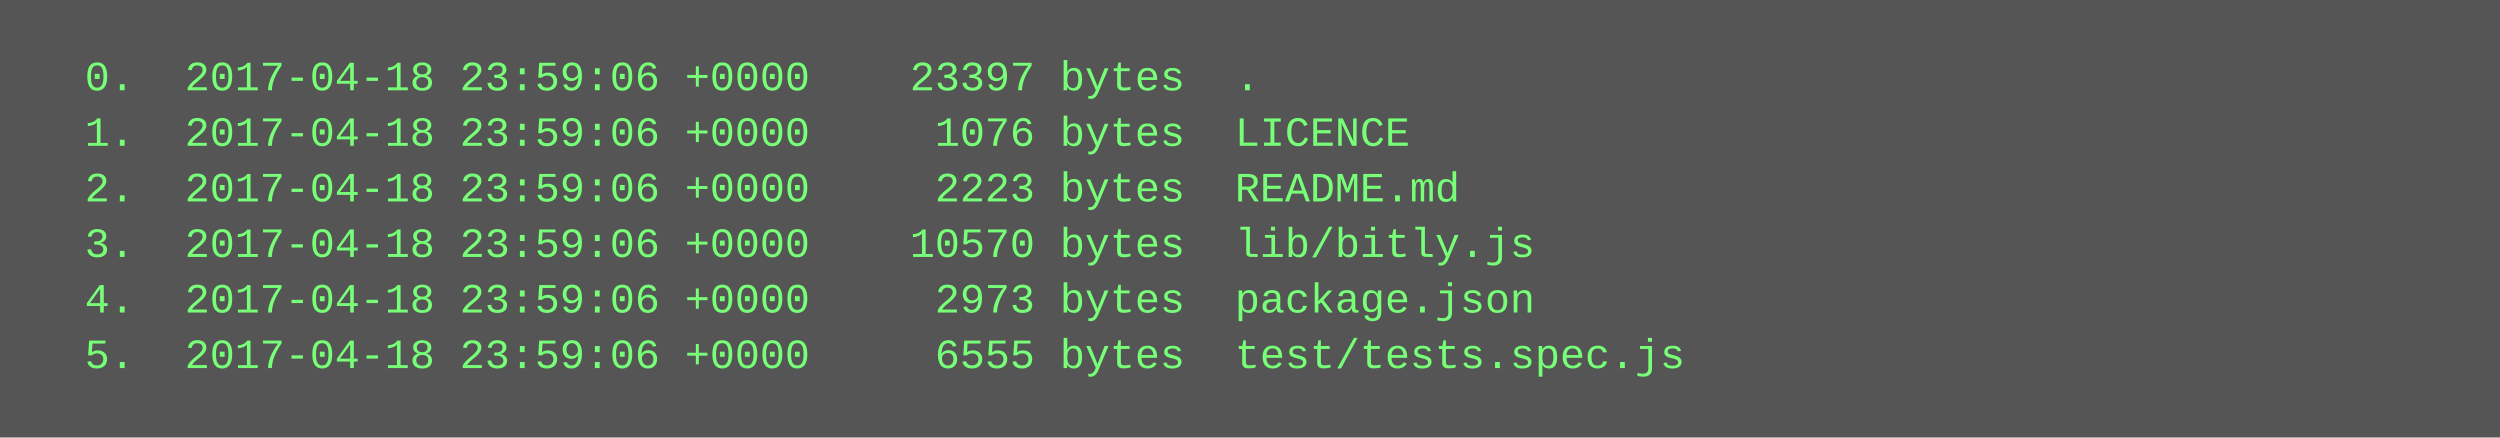
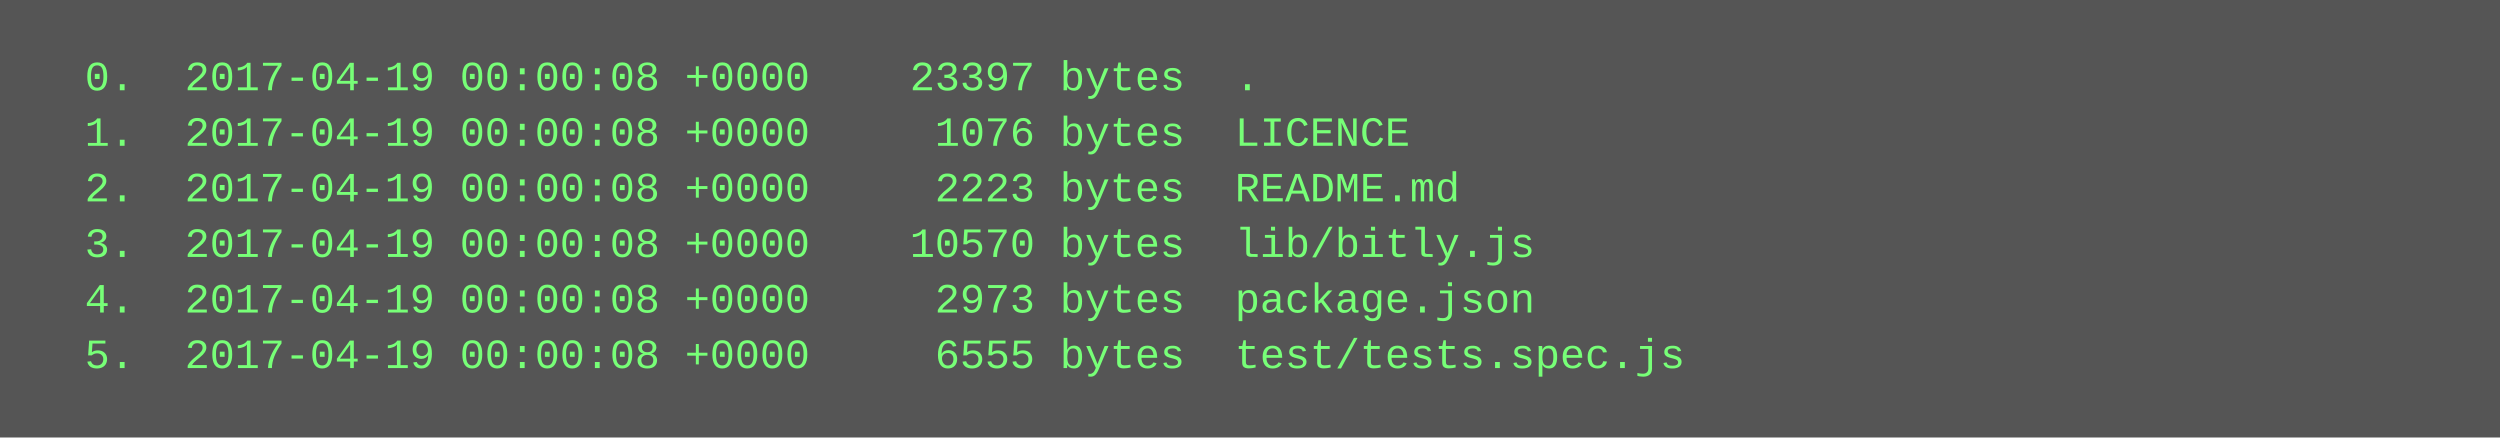
<svg xmlns="http://www.w3.org/2000/svg" height="126" width="720">
  <rect height="126" fill="#555" width="720" />
  <text fill="#7f7" font-family="Courier New" font-size="12" xml:space="preserve">
-     <tspan x="10" y="26">  0.  2017-04-18 23:59:06 +0000    23397 bytes  .</tspan>
-     <tspan x="10" y="42">  1.  2017-04-18 23:59:06 +0000     1076 bytes  LICENCE</tspan>
-     <tspan x="10" y="58">  2.  2017-04-18 23:59:06 +0000     2223 bytes  README.md</tspan>
-     <tspan x="10" y="74">  3.  2017-04-18 23:59:06 +0000    10570 bytes  lib/bitly.js</tspan>
-     <tspan x="10" y="90">  4.  2017-04-18 23:59:06 +0000     2973 bytes  package.json</tspan>
-     <tspan x="10" y="106">  5.  2017-04-18 23:59:06 +0000     6555 bytes  test/tests.spec.js</tspan>
+     <tspan x="10" y="26">  0.  2017-04-19 00:00:08 +0000    23397 bytes  .</tspan>
+     <tspan x="10" y="42">  1.  2017-04-19 00:00:08 +0000     1076 bytes  LICENCE</tspan>
+     <tspan x="10" y="58">  2.  2017-04-19 00:00:08 +0000     2223 bytes  README.md</tspan>
+     <tspan x="10" y="74">  3.  2017-04-19 00:00:08 +0000    10570 bytes  lib/bitly.js</tspan>
+     <tspan x="10" y="90">  4.  2017-04-19 00:00:08 +0000     2973 bytes  package.json</tspan>
+     <tspan x="10" y="106">  5.  2017-04-19 00:00:08 +0000     6555 bytes  test/tests.spec.js</tspan>
  </text>
</svg>
